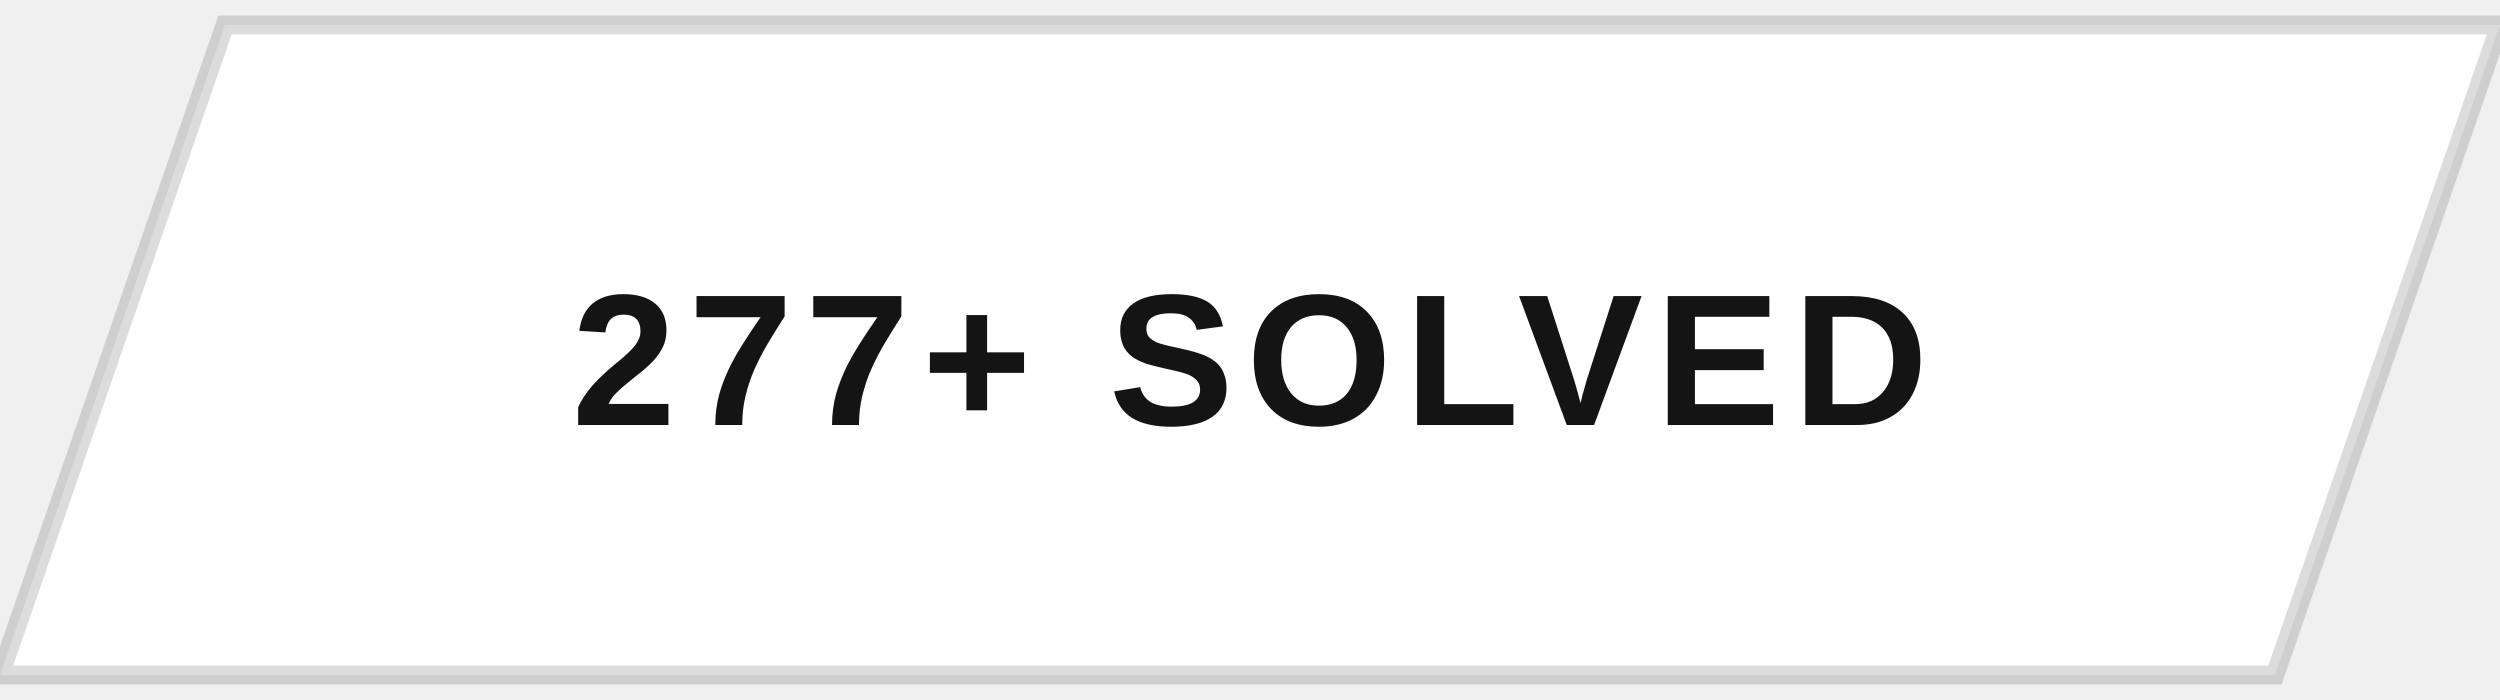
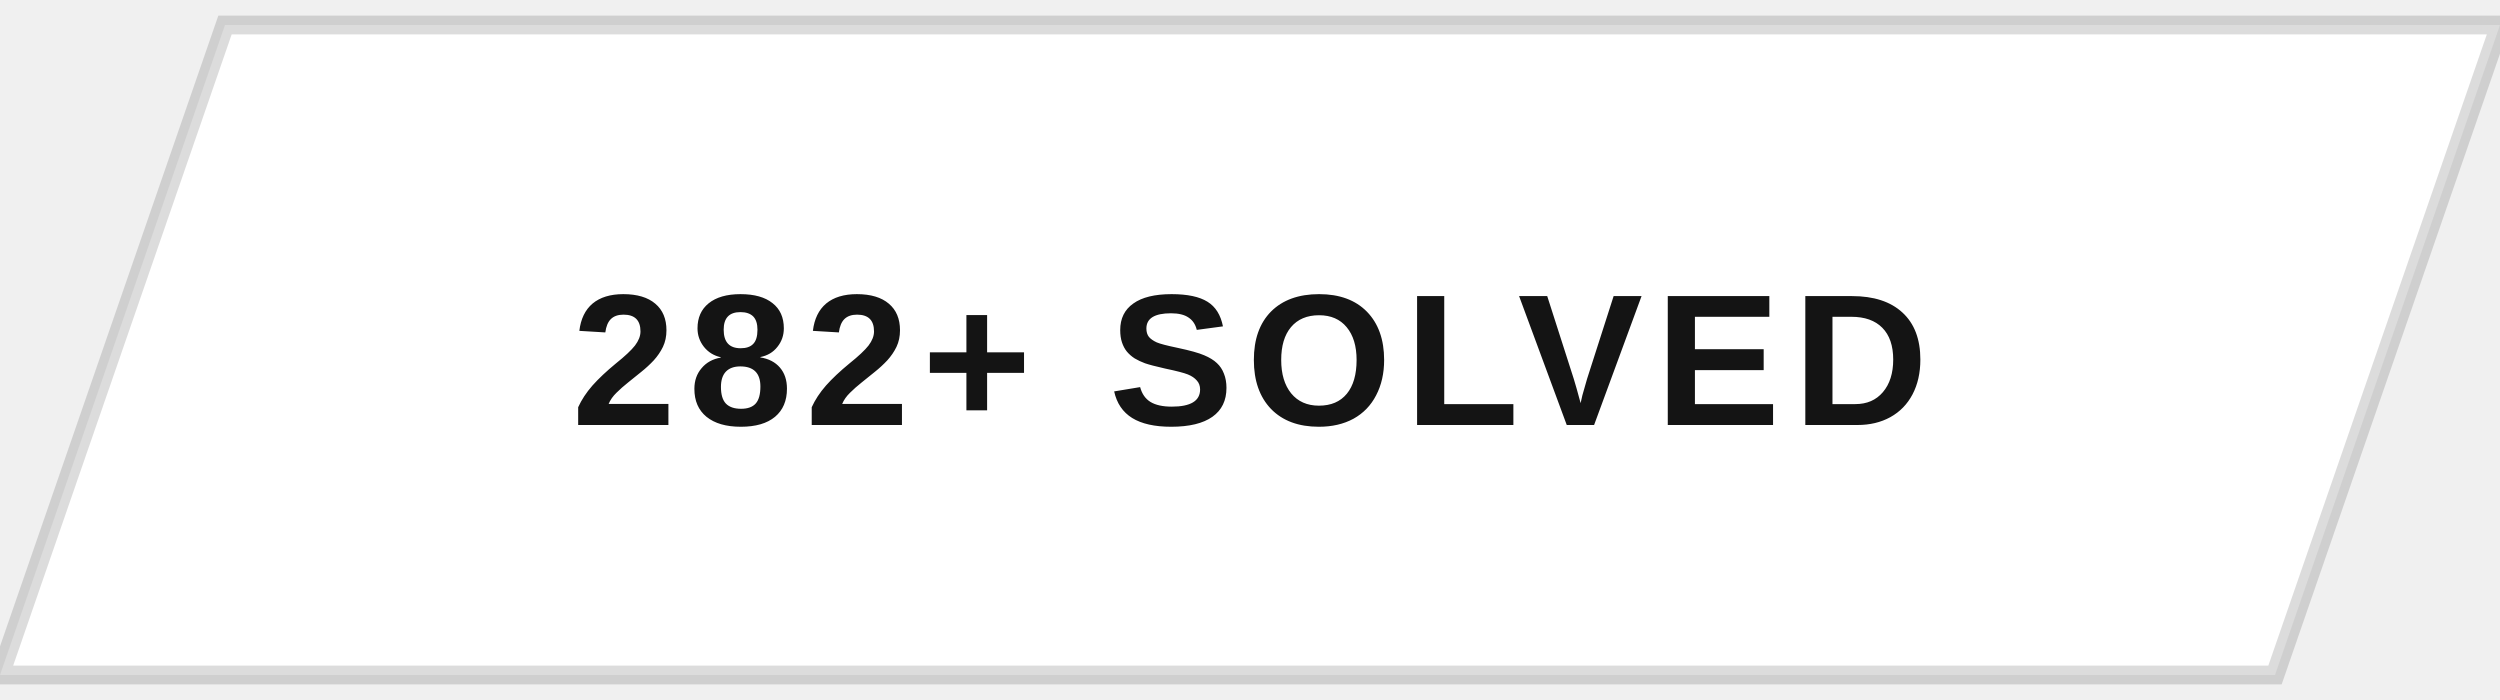
<svg xmlns="http://www.w3.org/2000/svg" width="200" height="56" viewBox="0 0 200 56">
  <defs>
    <clipPath id="btnClip">
      <path d="M18,2 L200,2 L182,54 L0,54 Z" />
    </clipPath>
    <linearGradient id="fillSweep" x1="0%" y1="0%" x2="100%" y2="0%">
      <stop offset="0%" stop-color="#141414" stop-opacity="0" />
      <stop offset="50%" stop-color="#141414" stop-opacity="0.9" />
      <stop offset="100%" stop-color="#141414" stop-opacity="0" />
    </linearGradient>
  </defs>
  <g clip-path="url(#btnClip)">
    <rect x="0" y="0" width="200" height="56" fill="#ffffff" />
    <rect x="-200" y="0" width="200" height="56" fill="url(#fillSweep)">
      <animate attributeName="x" values="-200;200;200" keyTimes="0;0.5;1" dur="5s" repeatCount="indefinite" />
    </rect>
  </g>
  <path d="M18,2 L200,2 L182,54 L0,54 Z" fill="none" stroke="#141414" stroke-width="1.5" opacity="0.15" />
-   <text x="100" y="34" text-anchor="middle" font-family="Arial, Helvetica, sans-serif" font-size="15" font-weight="700" letter-spacing="1" fill="#141414" style="text-transform:uppercase">277+ SOLVED</text>
+   <text x="100" y="34" text-anchor="middle" font-family="Arial, Helvetica, sans-serif" font-size="15" font-weight="700" letter-spacing="1" fill="#141414" style="text-transform:uppercase">282+ SOLVED</text>
</svg>
